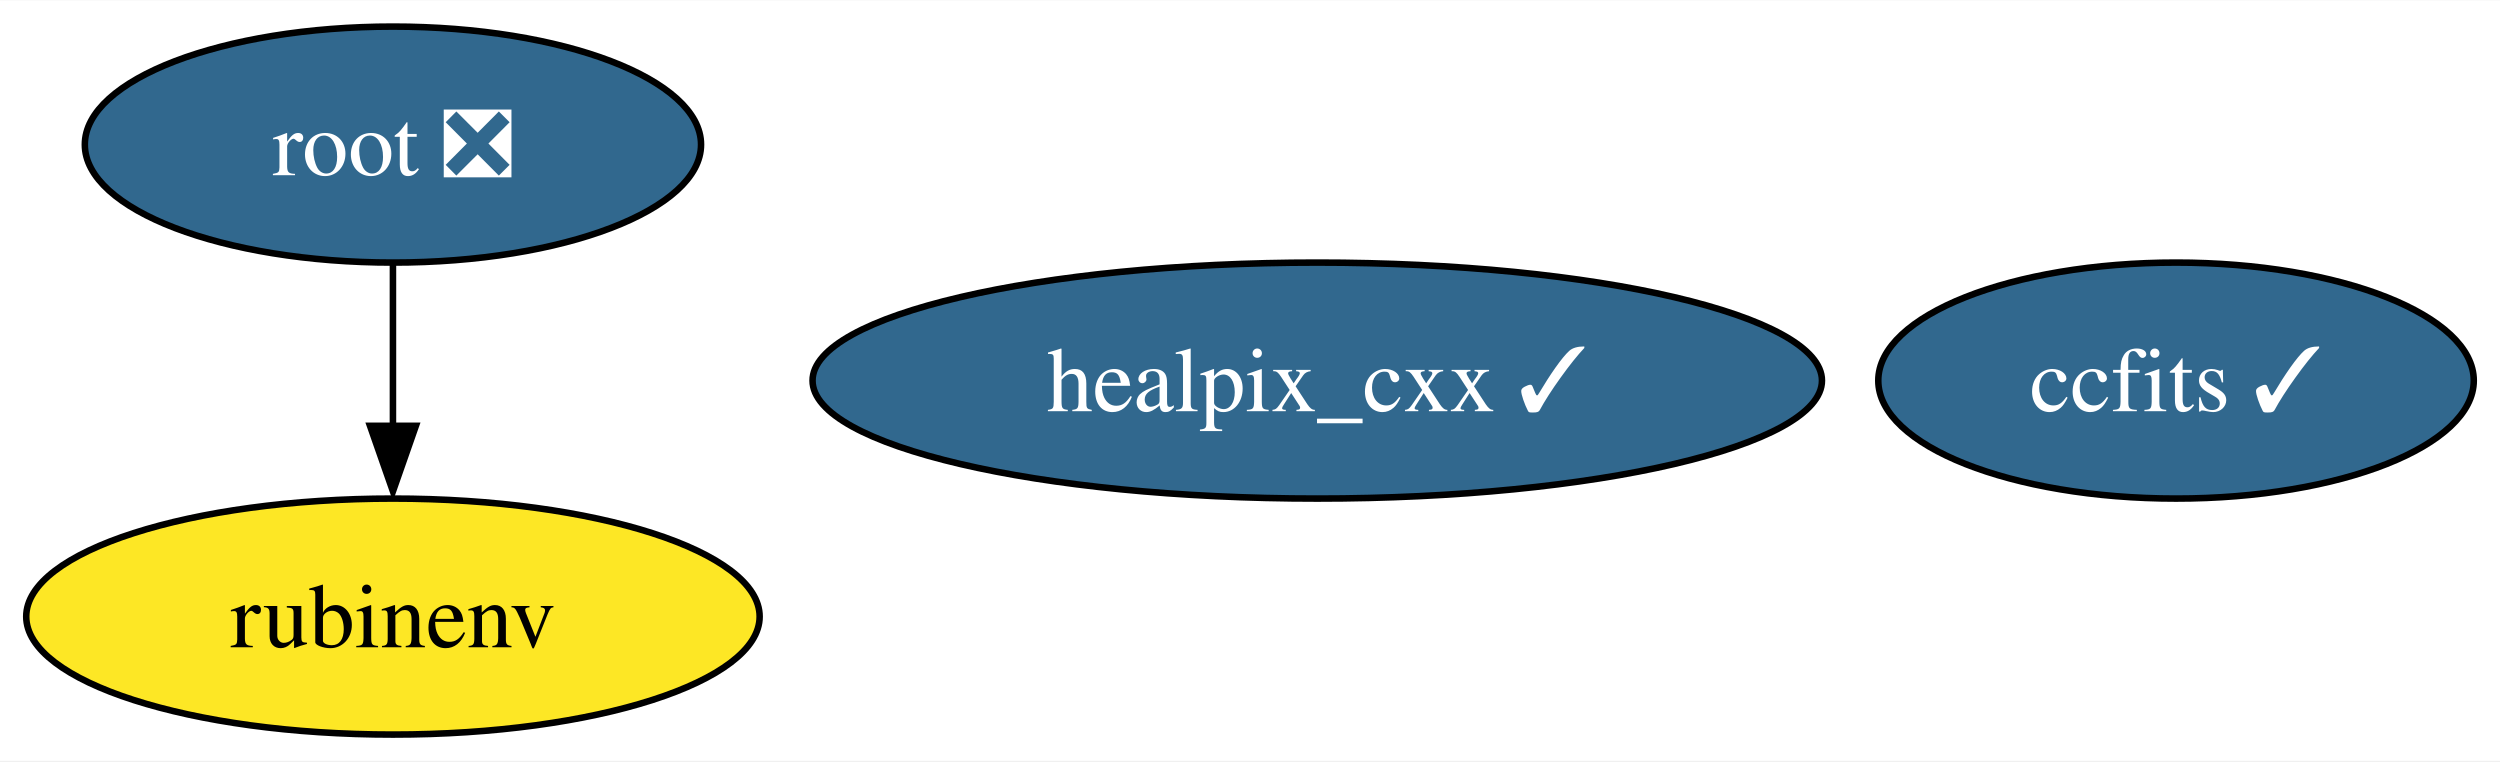
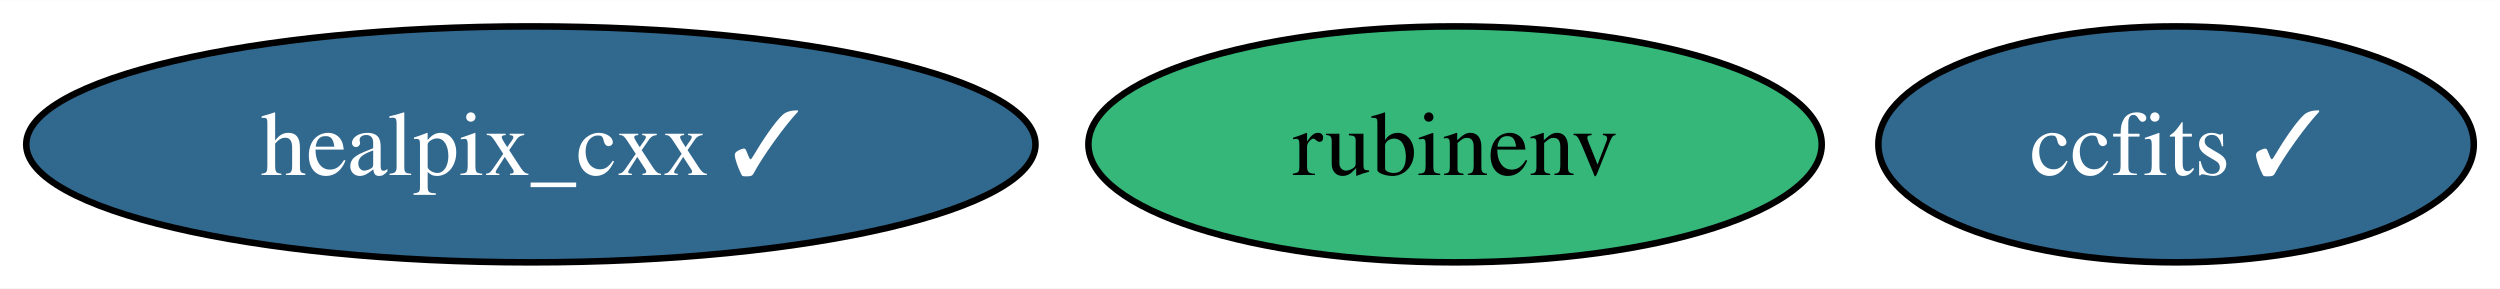
- <svg xmlns="http://www.w3.org/2000/svg" xmlns:xlink="http://www.w3.org/1999/xlink" width="381pt" height="116pt" viewBox="0.00 0.00 381.36 116.00">
-   <g id="graph0" class="graph" transform="scale(1 1) rotate(0) translate(4 112)">
-     <polygon fill="white" stroke="none" points="-4,4 -4,-112 377.36,-112 377.36,4 -4,4" />
+ <svg xmlns="http://www.w3.org/2000/svg" xmlns:xlink="http://www.w3.org/1999/xlink" width="381pt" height="44pt" viewBox="0.00 0.00 381.41 44.00">
+   <g id="graph0" class="graph" transform="scale(1 1) rotate(0) translate(4 40)">
+     <polygon fill="white" stroke="none" points="-4,4 -4,-40 377.41,-40 377.41,4 -4,4" />
    <g id="node1" class="node">
      <g id="a_node1">
        <a xlink:href="https://github.com/conda-forge/healpix_cxx-feedstock/pull/28" xlink:title="healpix_cxx ✓">
-           <ellipse fill="#31688e" stroke="black" cx="196.94" cy="-54" rx="76.99" ry="18" />
-           <text text-anchor="middle" x="196.94" y="-49.33" font-family="Times,serif" font-size="14.00" fill="white">healpix_cxx ✓</text>
+           <ellipse fill="#31688e" stroke="black" cx="76.99" cy="-18" rx="76.99" ry="18" />
+           <text text-anchor="middle" x="76.99" y="-13.32" font-family="Times,serif" font-size="14.00" fill="white">healpix_cxx ✓</text>
        </a>
      </g>
    </g>
    <g id="node2" class="node">
      <g id="a_node2">
        <a xlink:href="https://github.com/conda-forge/ccfits-feedstock/pull/12" xlink:title="ccfits ✓">
-           <ellipse fill="#31688e" stroke="black" cx="327.94" cy="-54" rx="45.42" ry="18" />
-           <text text-anchor="middle" x="327.94" y="-49.33" font-family="Times,serif" font-size="14.00" fill="white">ccfits ✓</text>
+           <ellipse fill="#31688e" stroke="black" cx="327.99" cy="-18" rx="45.42" ry="18" />
+           <text text-anchor="middle" x="327.99" y="-13.32" font-family="Times,serif" font-size="14.00" fill="white">ccfits ✓</text>
        </a>
      </g>
    </g>
    <g id="node3" class="node">
      <g id="a_node3">
-         <a xlink:href="https://github.com/conda-forge/root-feedstock/pull/211" xlink:title="root ❎">
-           <ellipse fill="#31688e" stroke="black" cx="55.94" cy="-90" rx="47" ry="18" />
-           <text text-anchor="middle" x="55.94" y="-85.33" font-family="Times,serif" font-size="14.00" fill="white">root ❎</text>
+         <a xlink:href="https://github.com/conda-forge/rubinenv-feedstock" xlink:title="rubinenv">
+           <ellipse fill="#35b779" stroke="black" cx="217.99" cy="-18" rx="55.94" ry="18" />
+           <text text-anchor="middle" x="217.99" y="-13.32" font-family="Times,serif" font-size="14.00">rubinenv</text>
        </a>
      </g>
    </g>
-     <g id="node4" class="node">
-       <g id="a_node4">
-         <a xlink:href="https://github.com/conda-forge/rubinenv-feedstock" xlink:title="rubinenv">
-           <ellipse fill="#fde725" stroke="black" cx="55.94" cy="-18" rx="55.94" ry="18" />
-           <text text-anchor="middle" x="55.94" y="-13.32" font-family="Times,serif" font-size="14.00">rubinenv</text>
-         </a>
-       </g>
-     </g>
-     <g id="edge1" class="edge">
-       <path fill="none" stroke="black" d="M55.94,-71.7C55.94,-64.24 55.94,-55.32 55.94,-46.97" />
-       <polygon fill="black" stroke="black" points="59.44,-47.1 55.94,-37.1 52.44,-47.1 59.44,-47.1" />
-     </g>
  </g>
</svg>
